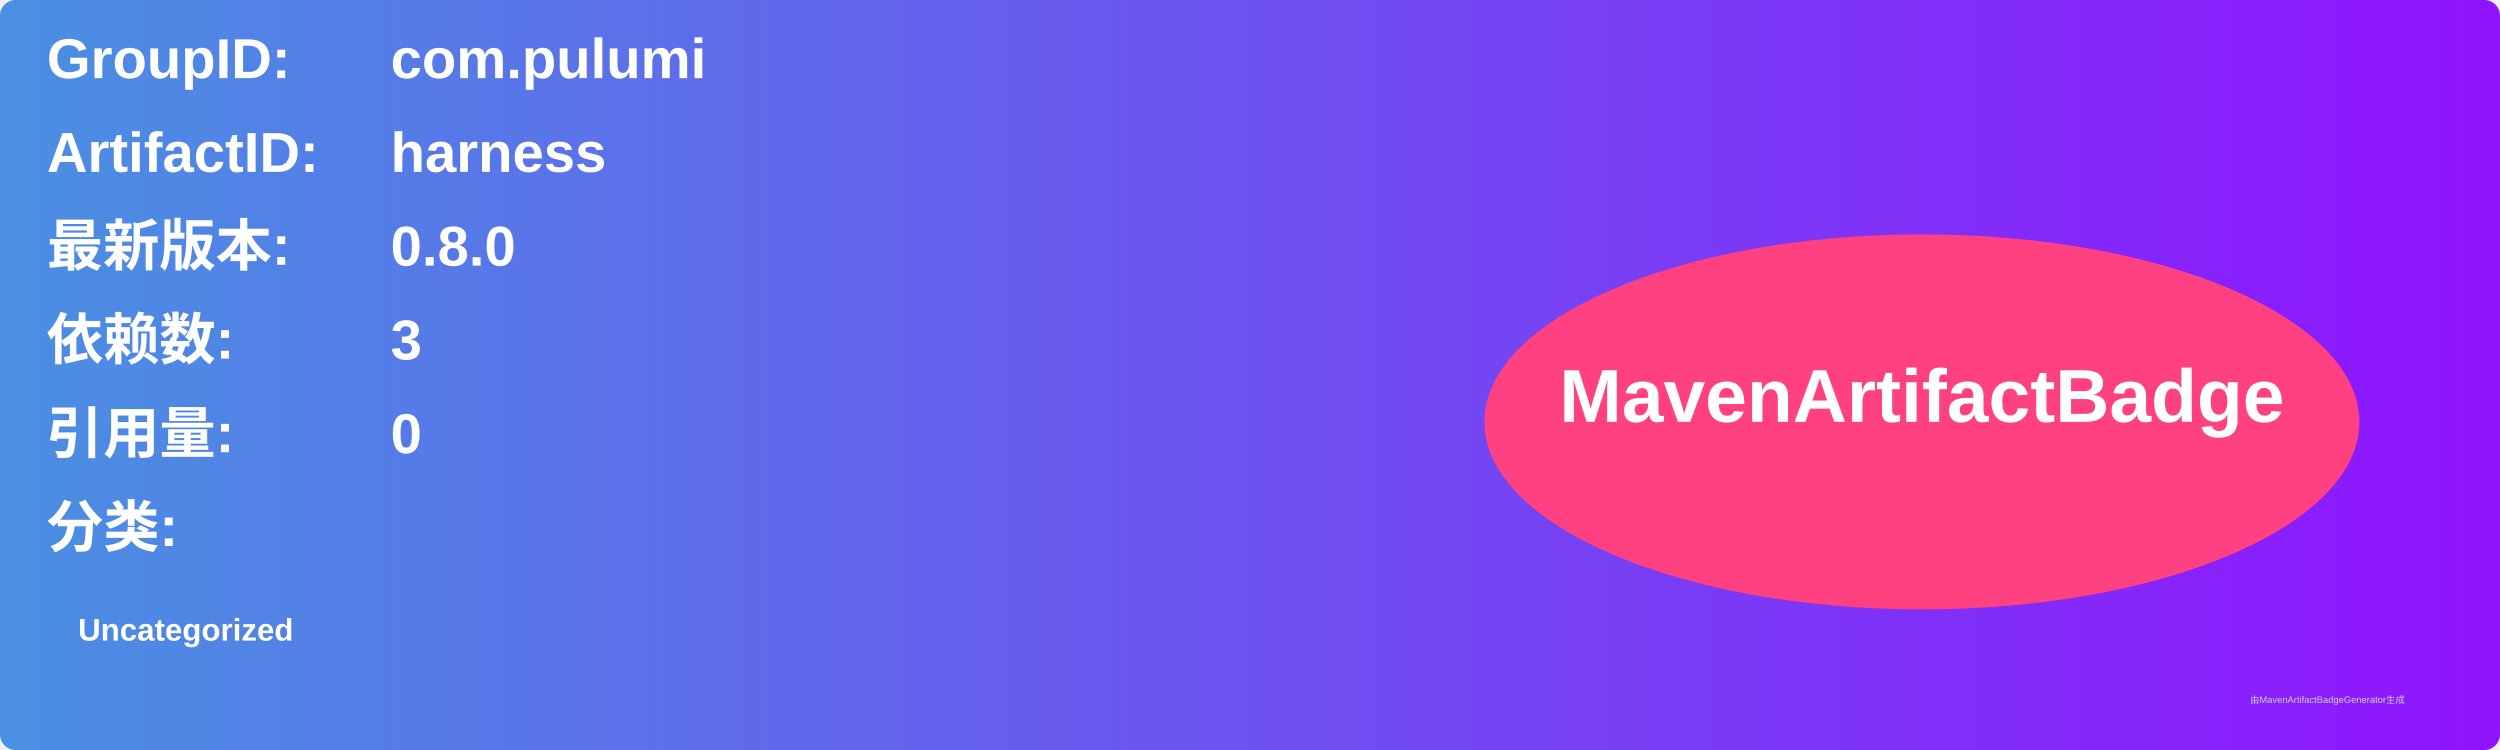
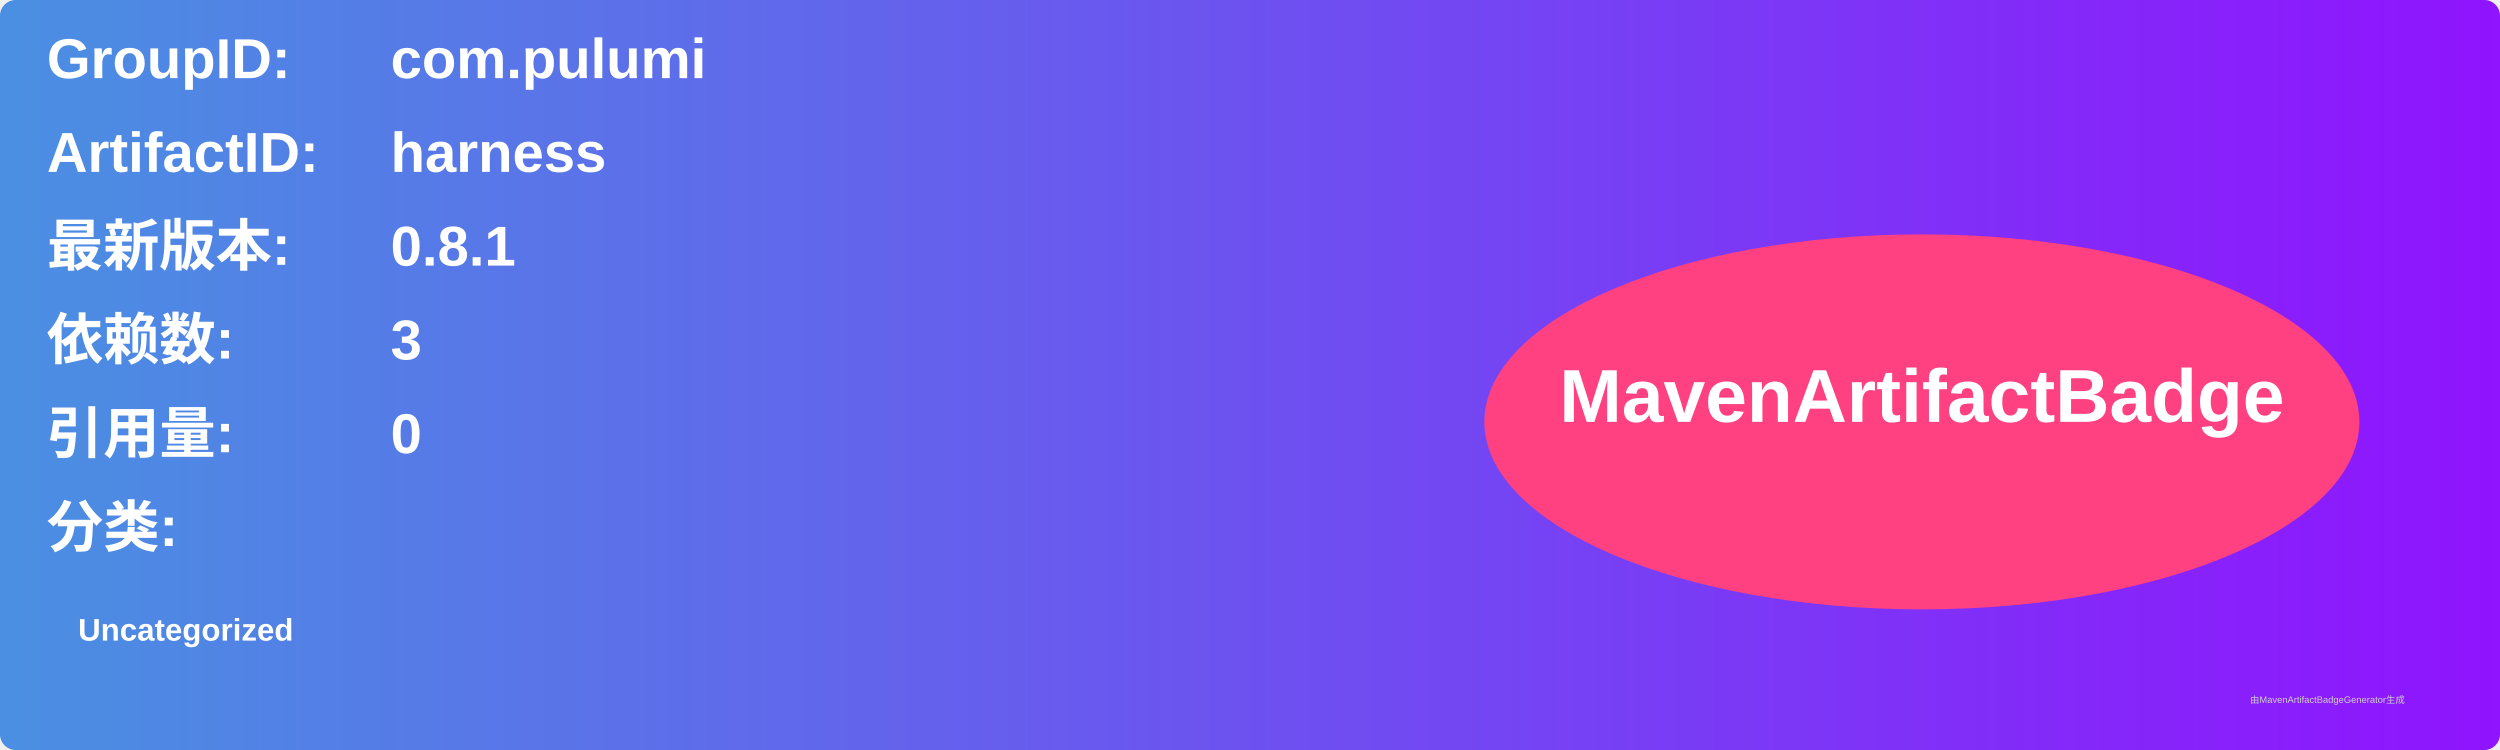
<svg xmlns="http://www.w3.org/2000/svg" width="800" height="240" viewBox="0 0 800 240">
  <linearGradient id="grad" x1="0%" y1="0%" x2="100%" y2="0%">
    <stop offset="0%" stop-color="#4a90e2" />
    <stop offset="100%" stop-color="#9013fe" />
  </linearGradient>
  <rect width="100%" height="100%" rx="5" ry="5" fill="url(#grad)" />
  <g transform="translate(15, 15)">
    <text x="0" y="10" font-family="Arial" font-size="18" fill="white" font-weight="bold" width="260">GroupID:</text>
    <text x="110" y="10" font-family="Arial" font-size="18" fill="white" font-weight="bold" width="460">com.pulumi</text>
    <text x="0" y="40" font-family="Arial" font-size="18" fill="white" font-weight="bold" width="260">ArtifactID:</text>
    <text x="110" y="40" font-family="Arial" font-size="18" fill="white" font-weight="bold" width="460">harness</text>
    <text x="0" y="70" font-family="Arial" font-size="18" fill="white" font-weight="bold">最新版本:</text>
    <text x="110" y="70" font-family="Arial" font-size="18" fill="white" font-weight="bold">
-       <tspan font-weight="bold">0.8.0</tspan>
+       <tspan font-weight="bold">0.8.1</tspan>
    </text>
    <text x="0" y="100" font-family="Arial" font-size="18" fill="white" font-weight="bold">依赖数: </text>
    <text x="110" y="100" font-family="Arial" font-size="18" fill="white">
      <tspan font-weight="bold">3</tspan>
    </text>
    <text x="0" y="130" font-family="Arial" font-size="18" fill="white" font-weight="bold">引用量: </text>
    <text x="110" y="130" font-family="Arial" font-size="18" fill="white">
      <tspan font-weight="bold">0</tspan>
    </text>
    <text x="0" y="160" font-family="Arial" font-size="18" fill="white" font-weight="bold">分类:</text>
    <text x="10" y="190" font-family="Arial" font-size="10" fill="white">
      <tspan font-weight="bold">Uncategorized</tspan>
    </text>
    <ellipse cx="600" cy="120" rx="140" ry="60" fill="#ff4081" />
    <text x="600" y="120" text-anchor="middle" font-family="Arial" font-size="24" fill="white" font-weight="bold">MavenArtifactBadge</text>
  </g>
  <text x="720" y="225" font-family="Arial" font-size="3" fill="#d0d0d0">由MavenArtifactBadgeGenerator生成</text>
</svg>
